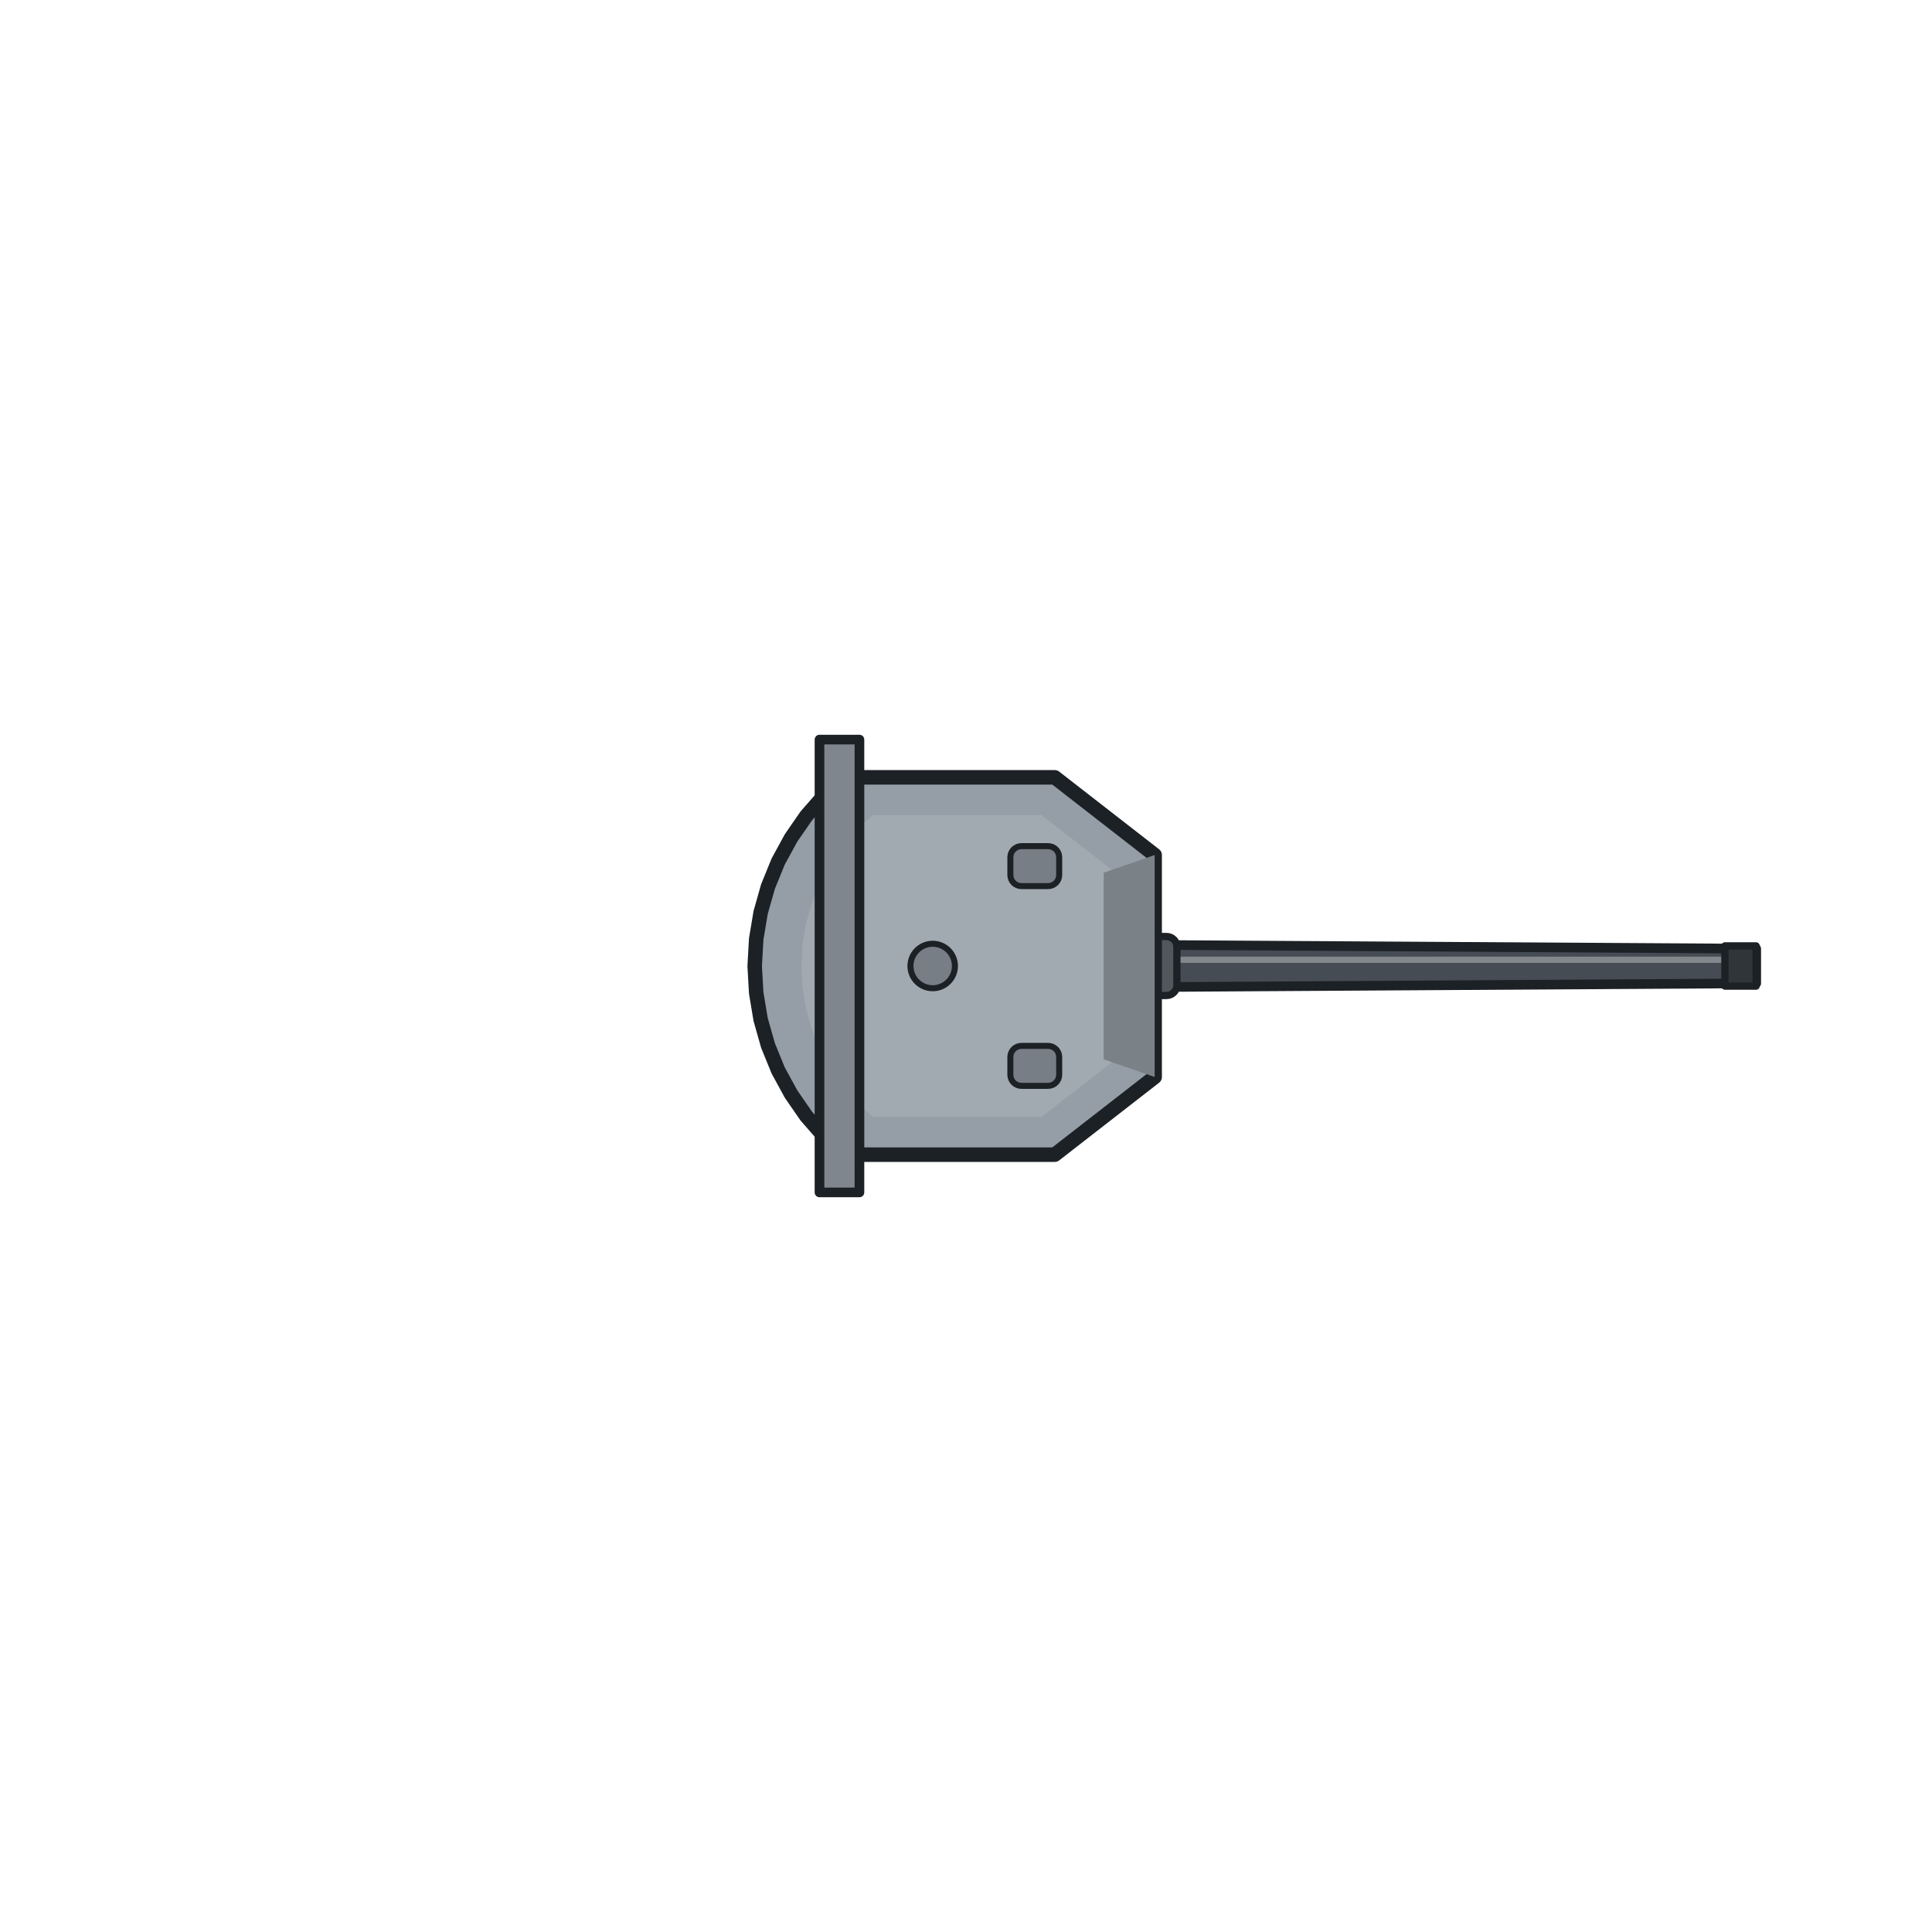
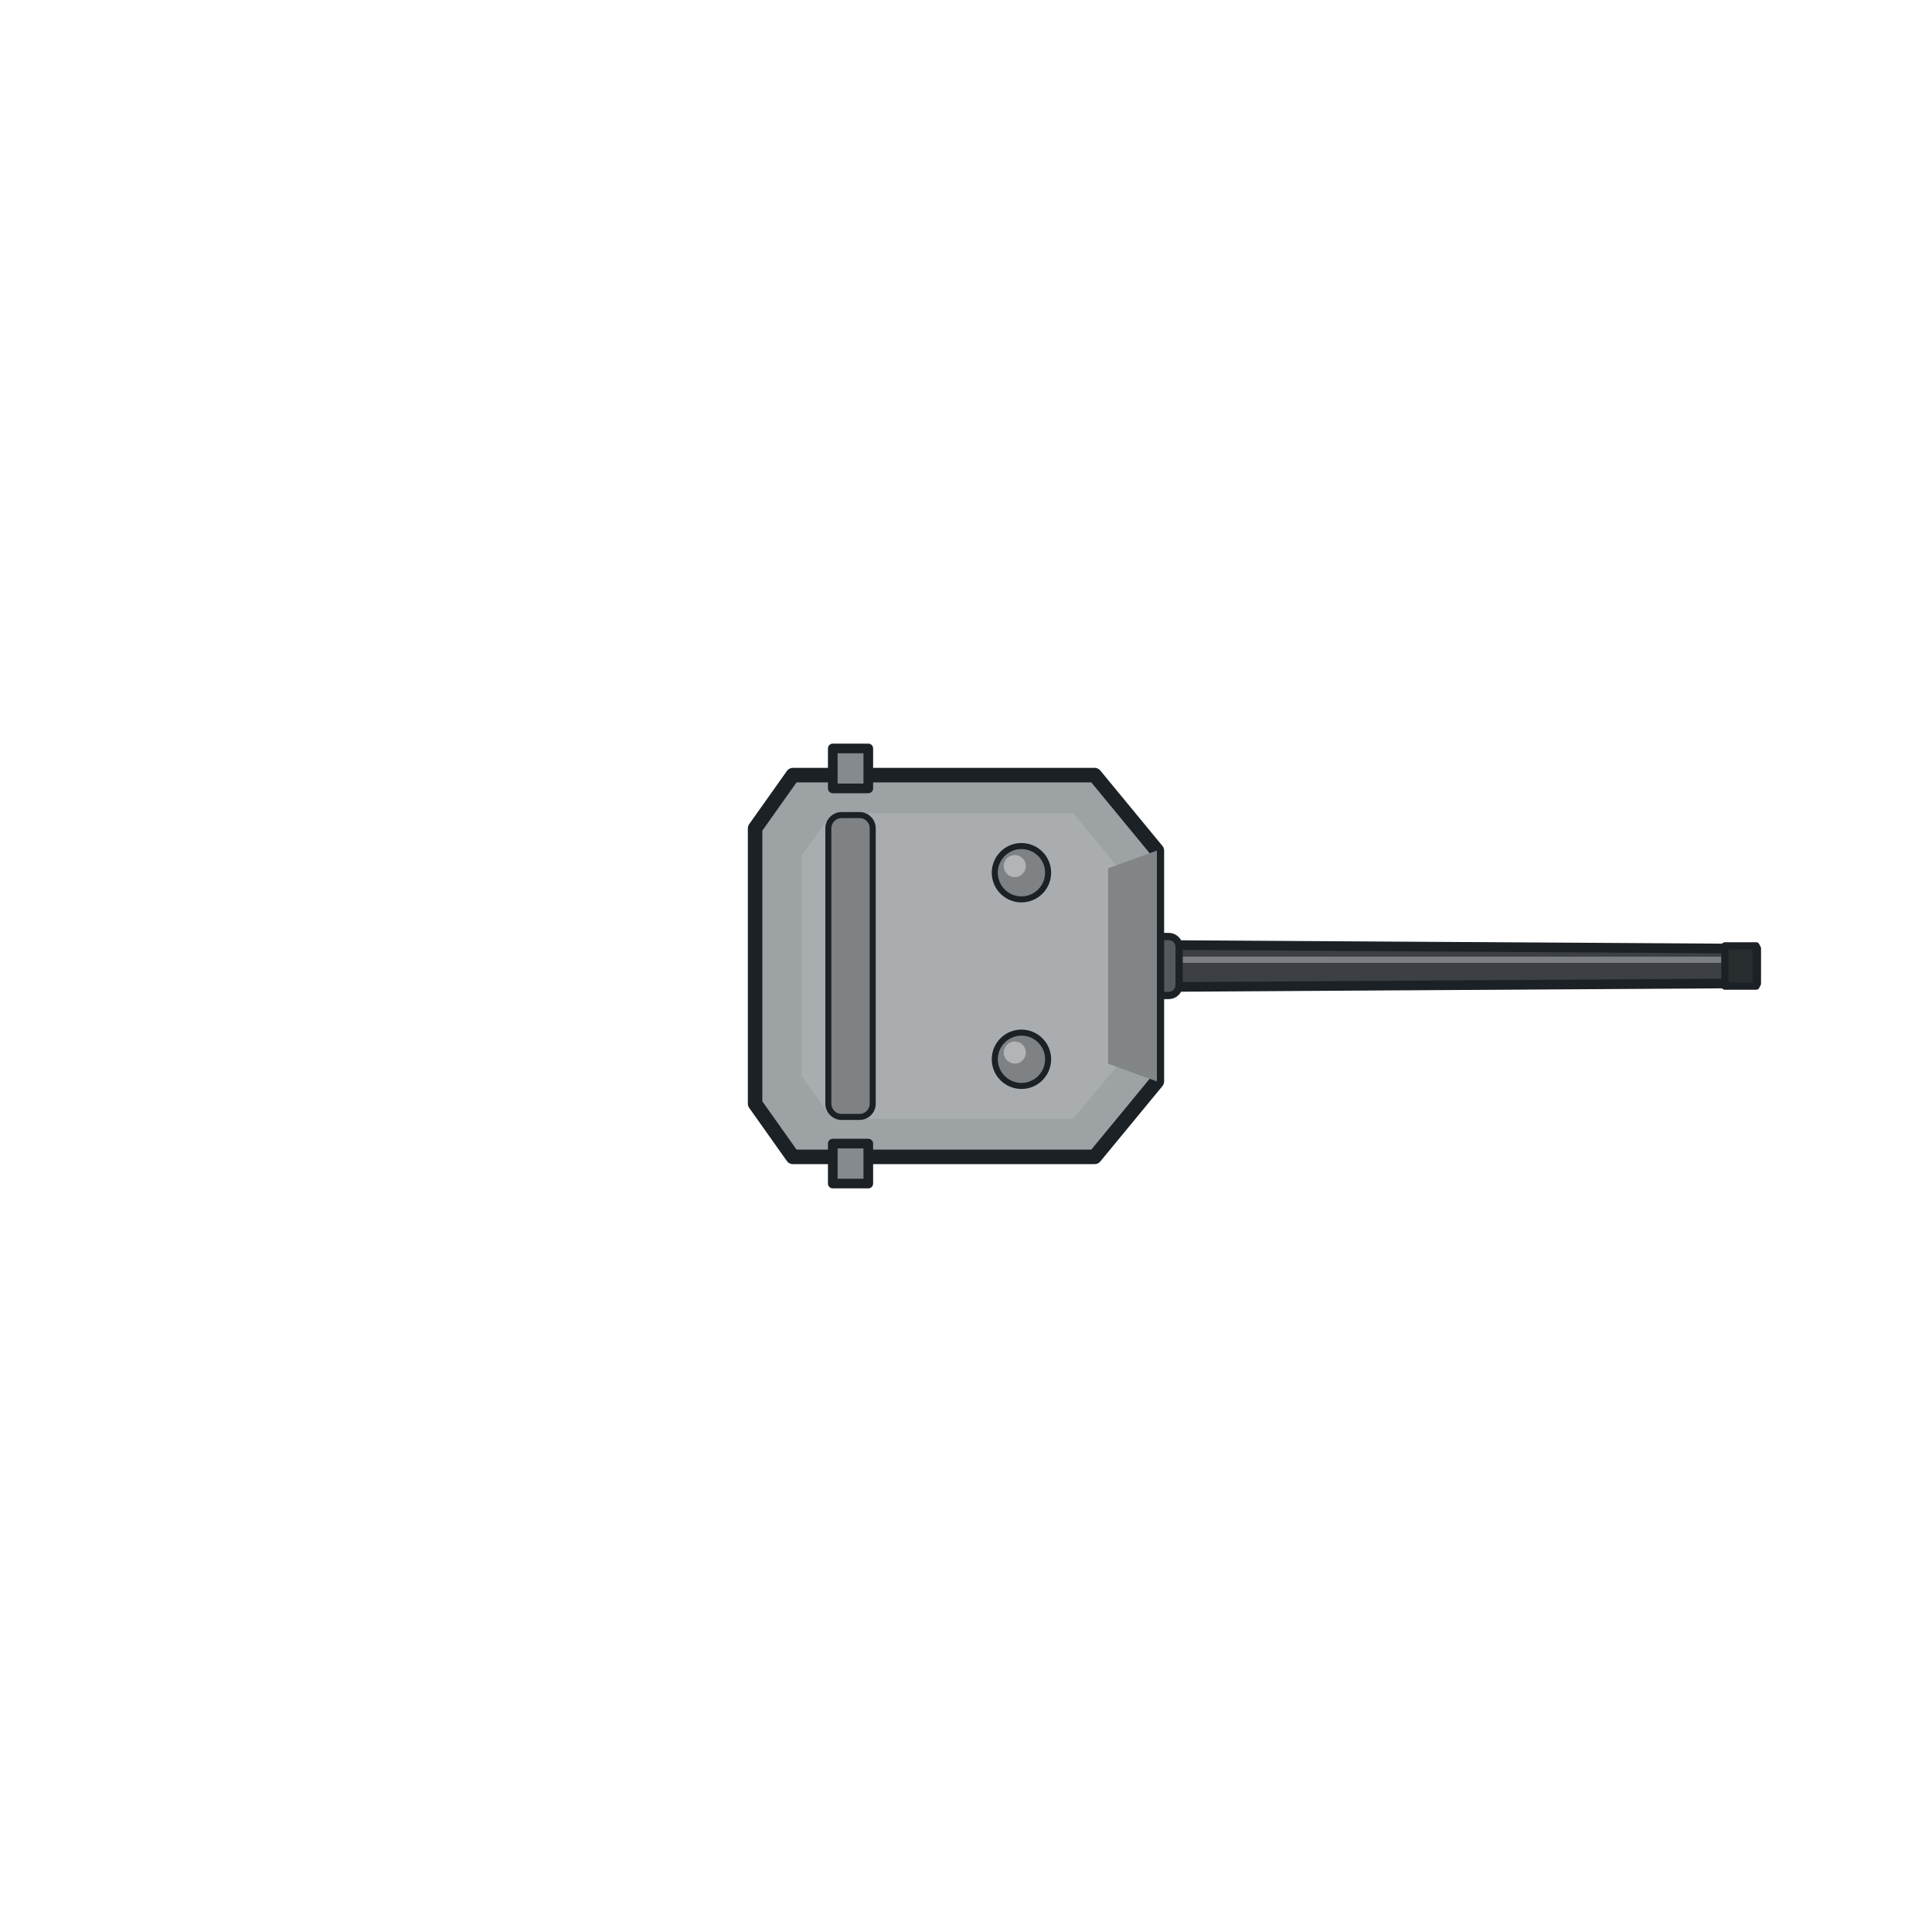
<svg xmlns="http://www.w3.org/2000/svg" width="192" height="192" viewBox="-9.6 -9.6 19.2 19.2" shape-rendering="geometricPrecision">
  <defs />
-   <path d="M1.103,-0.214 L7.853,-0.172 L7.853,0.172 L1.103,0.214 Z" fill="#454c53" stroke="#1c2126" stroke-width="0.096" stroke-linejoin="round" />
-   <line x1="1.103" y1="-0.062" x2="7.508" y2="-0.062" stroke="#b5b7ba" stroke-width="0.062" stroke-opacity="0.55" />
-   <rect x="7.542" y="-0.2" width="0.31" height="0.4" fill="#30353a" stroke="#1c2126" stroke-width="0.072" stroke-linejoin="round" />
-   <rect x="1.655" y="-0.293" width="0.441" height="0.586" rx="0.103" fill="#52575b" stroke="#1c2126" stroke-width="0.072" stroke-linejoin="round" />
-   <path d="M1.875,-1.103 L1.875,1.103 L0.882,1.875 L-1.213,1.875 L-1.41,1.694 L-1.587,1.492 L-1.739,1.272 L-1.867,1.037 L-1.968,0.789 L-2.041,0.531 L-2.085,0.267 L-2.1,0 L-2.085,-0.267 L-2.041,-0.531 L-1.968,-0.789 L-1.867,-1.037 L-1.739,-1.272 L-1.587,-1.492 L-1.41,-1.694 L-1.213,-1.875 L0.882,-1.875 Z" fill="#959ea6" stroke="#1c2126" stroke-width="0.144" stroke-linejoin="round" />
-   <path d="M1.875,-1.103 L1.875,1.103 L0.882,1.875 L-1.213,1.875 L-1.41,1.694 L-1.587,1.492 L-1.739,1.272 L-1.867,1.037 L-1.968,0.789 L-2.041,0.531 L-2.085,0.267 L-2.1,0 L-2.085,-0.267 L-2.041,-0.531 L-1.968,-0.789 L-1.867,-1.037 L-1.739,-1.272 L-1.587,-1.492 L-1.41,-1.694 L-1.213,-1.875 L0.882,-1.875 Z" fill="#a2aab1" transform="translate(0.044,0) scale(0.8)" />
-   <path d="M1.875,-1.103 L1.875,1.103 L1.368,0.927 L1.368,-0.927 Z" fill="#7a8288" />
-   <path d="M-1.456,-2.25 L-1.059,-2.25 L-1.059,2.25 L-1.456,2.25 Z" fill="#7f868d" stroke="#1c2126" stroke-width="0.096" stroke-linejoin="round" />
-   <rect x="0.441" y="-1.191" width="0.485" height="0.397" rx="0.11" fill="#777e85" stroke="#1c2126" stroke-width="0.06" stroke-linejoin="round" />
-   <rect x="0.441" y="0.794" width="0.485" height="0.397" rx="0.11" fill="#777e85" stroke="#1c2126" stroke-width="0.06" stroke-linejoin="round" />
-   <circle cx="-0.331" cy="0" r="0.221" fill="#777e85" stroke="#1c2126" stroke-width="0.06" stroke-linejoin="round" />
+   <path d="M1.103,-0.214 L7.853,-0.172 L7.853,0.172 L1.103,0.214 Z" fill="#3c4044" stroke="#1c2126" stroke-width="0.096" stroke-linejoin="round" />
+   <line x1="1.103" y1="-0.062" x2="7.508" y2="-0.062" stroke="#b1b3b4" stroke-width="0.062" stroke-opacity="0.55" />
+   <rect x="7.542" y="-0.2" width="0.31" height="0.4" fill="#2a2d30" stroke="#1c2126" stroke-width="0.072" stroke-linejoin="round" />
+   <rect x="1.677" y="-0.293" width="0.441" height="0.586" rx="0.103" fill="#56595b" stroke="#1c2126" stroke-width="0.072" stroke-linejoin="round" />
+   <path d="M1.897,-1.147 L1.279,-1.897 L-1.721,-1.897 L-2.096,-1.368 L-2.096,0 L-2.096,-0 L-2.096,1.368 L-1.721,1.897 L1.279,1.897 L1.897,1.147 Z" fill="#9da2a5" stroke="#1c2126" stroke-width="0.144" stroke-linejoin="round" />
+   <path d="M1.897,-1.147 L1.279,-1.897 L-1.721,-1.897 L-2.096,-1.368 L-2.096,0 L-2.096,-0 L-2.096,1.368 L-1.721,1.897 L1.279,1.897 L1.897,1.147 Z" fill="#a9adb0" transform="translate(0.044,0) scale(0.8)" />
+   <path d="M1.897,-1.147 L1.897,1.147 L1.412,0.971 L1.412,-0.971 Z" fill="#818587" />
+   <path d="M-0.971,-2.162 L-0.971,-1.765 L-1.324,-1.765 L-1.324,-2.162 Z" fill="#858a8c" stroke="#1c2126" stroke-width="0.096" stroke-linejoin="round" />
+   <path d="M-0.971,1.765 L-0.971,2.162 L-1.324,2.162 L-1.324,1.765 Z" fill="#858a8c" stroke="#1c2126" stroke-width="0.096" stroke-linejoin="round" />
+   <circle cx="0.551" cy="-0.927" r="0.265" fill="#7e8284" stroke="#1c2126" stroke-width="0.06" stroke-linejoin="round" />
+   <circle cx="0.485" cy="-0.993" r="0.11" fill="#b1b5b7" />
+   <circle cx="0.551" cy="0.927" r="0.265" fill="#7e8284" stroke="#1c2126" stroke-width="0.06" stroke-linejoin="round" />
+   <circle cx="0.485" cy="0.86" r="0.11" fill="#b1b5b7" />
+   <rect x="-1.368" y="-1.5" width="0.441" height="3" rx="0.132" fill="#7e8284" stroke="#1c2126" stroke-width="0.06" stroke-linejoin="round" />
</svg>
